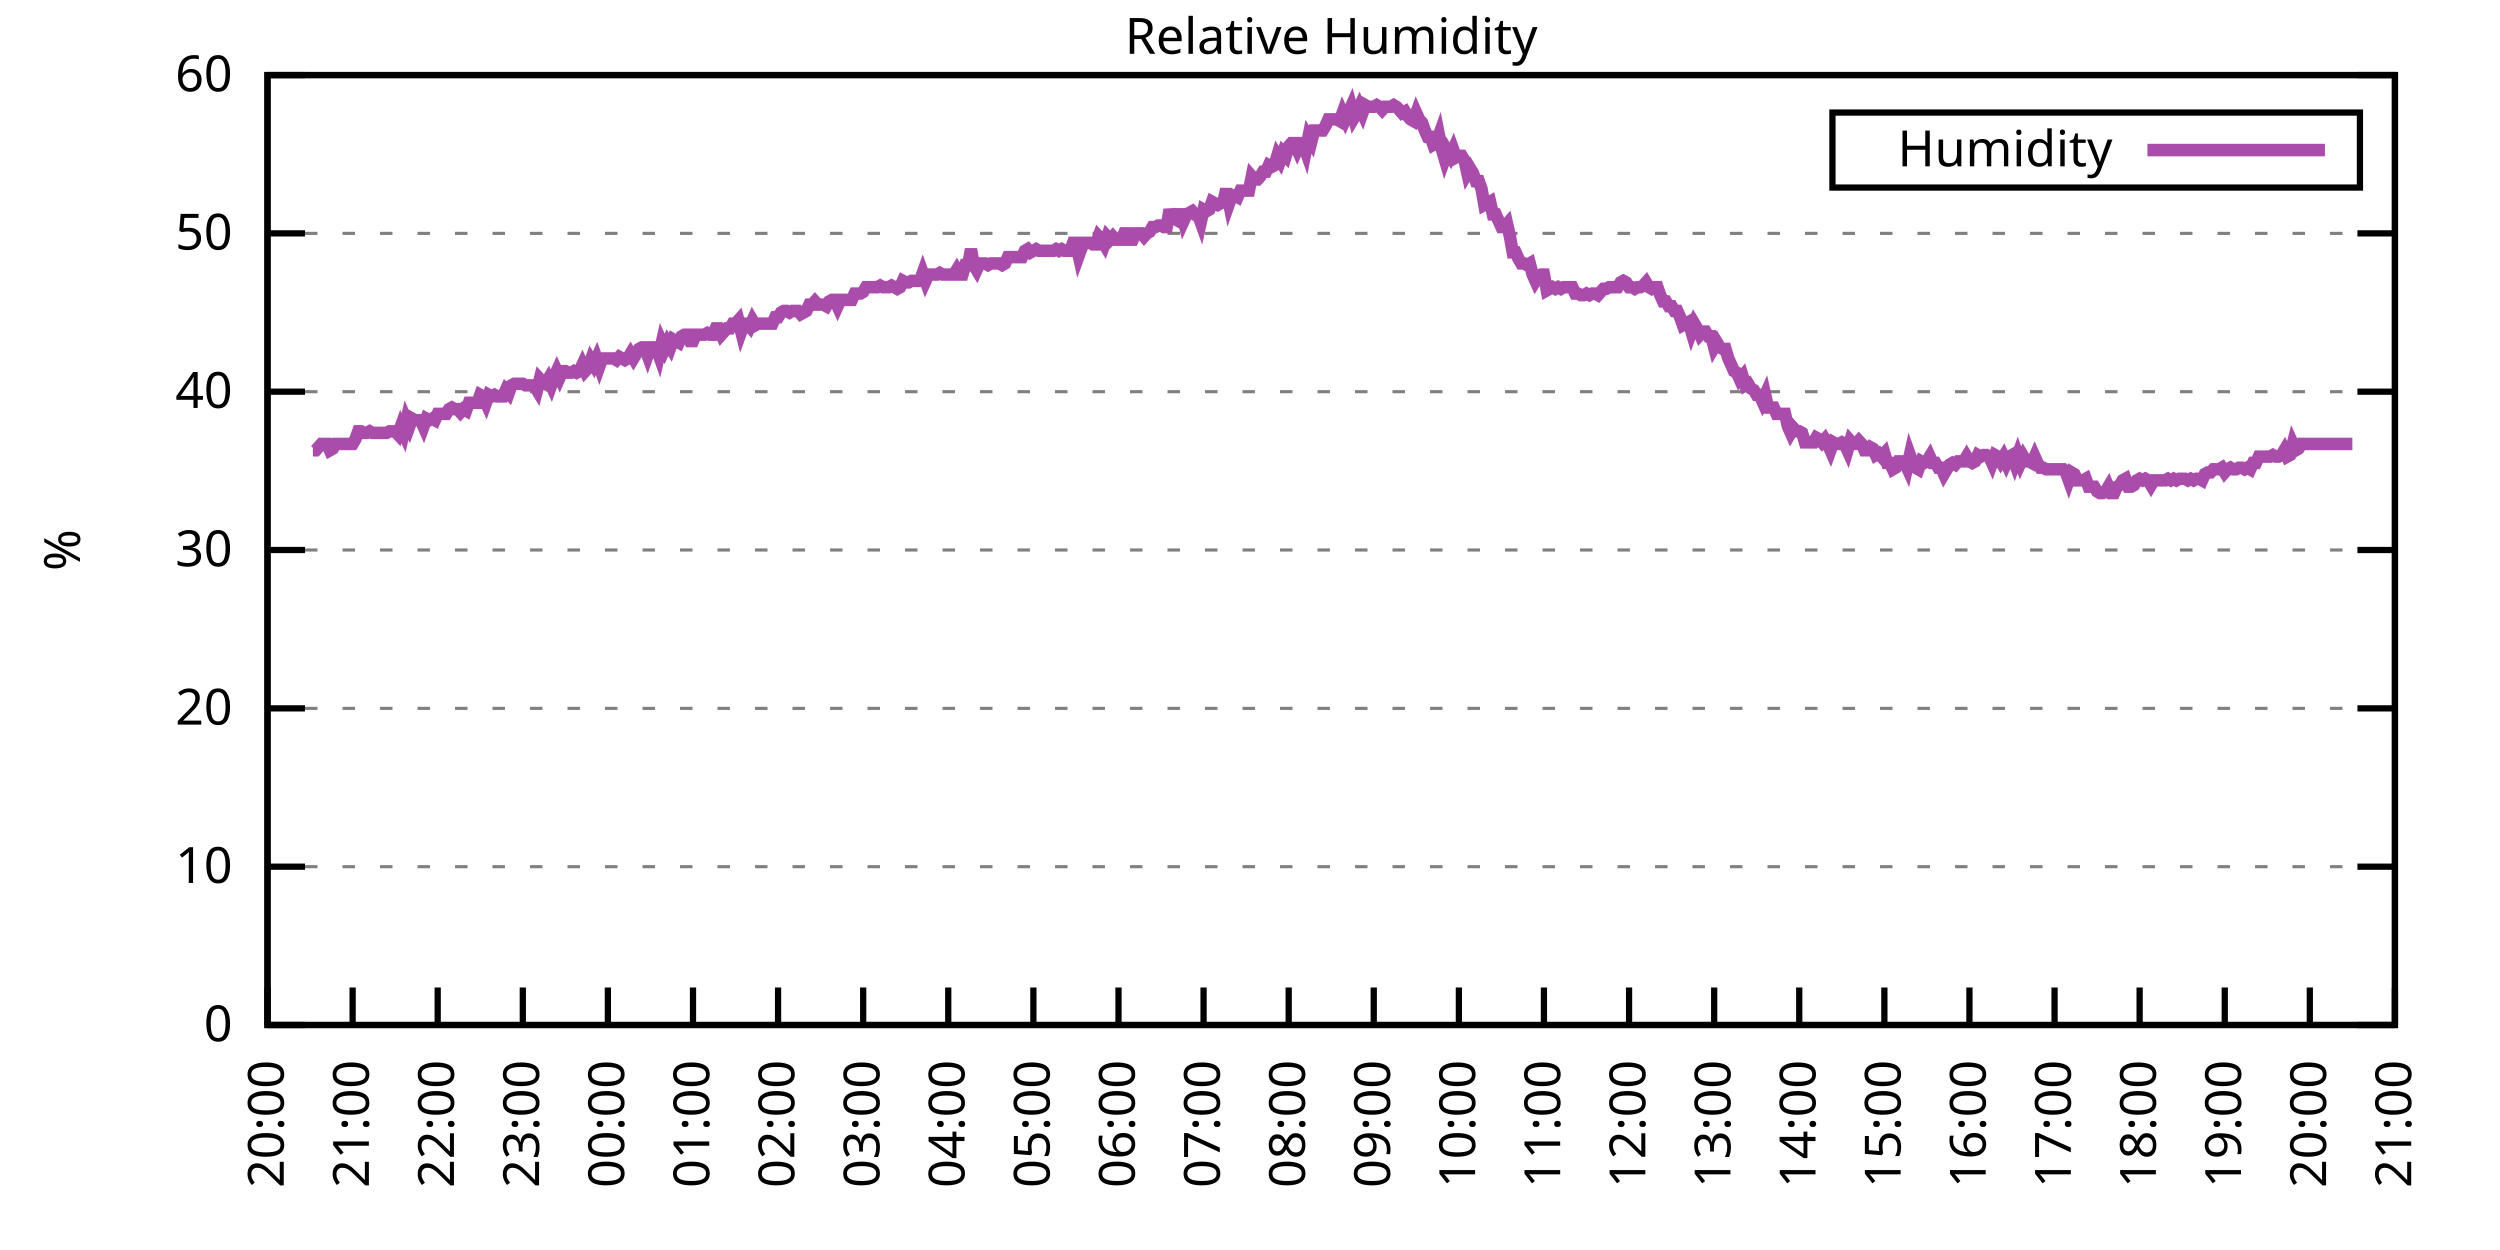
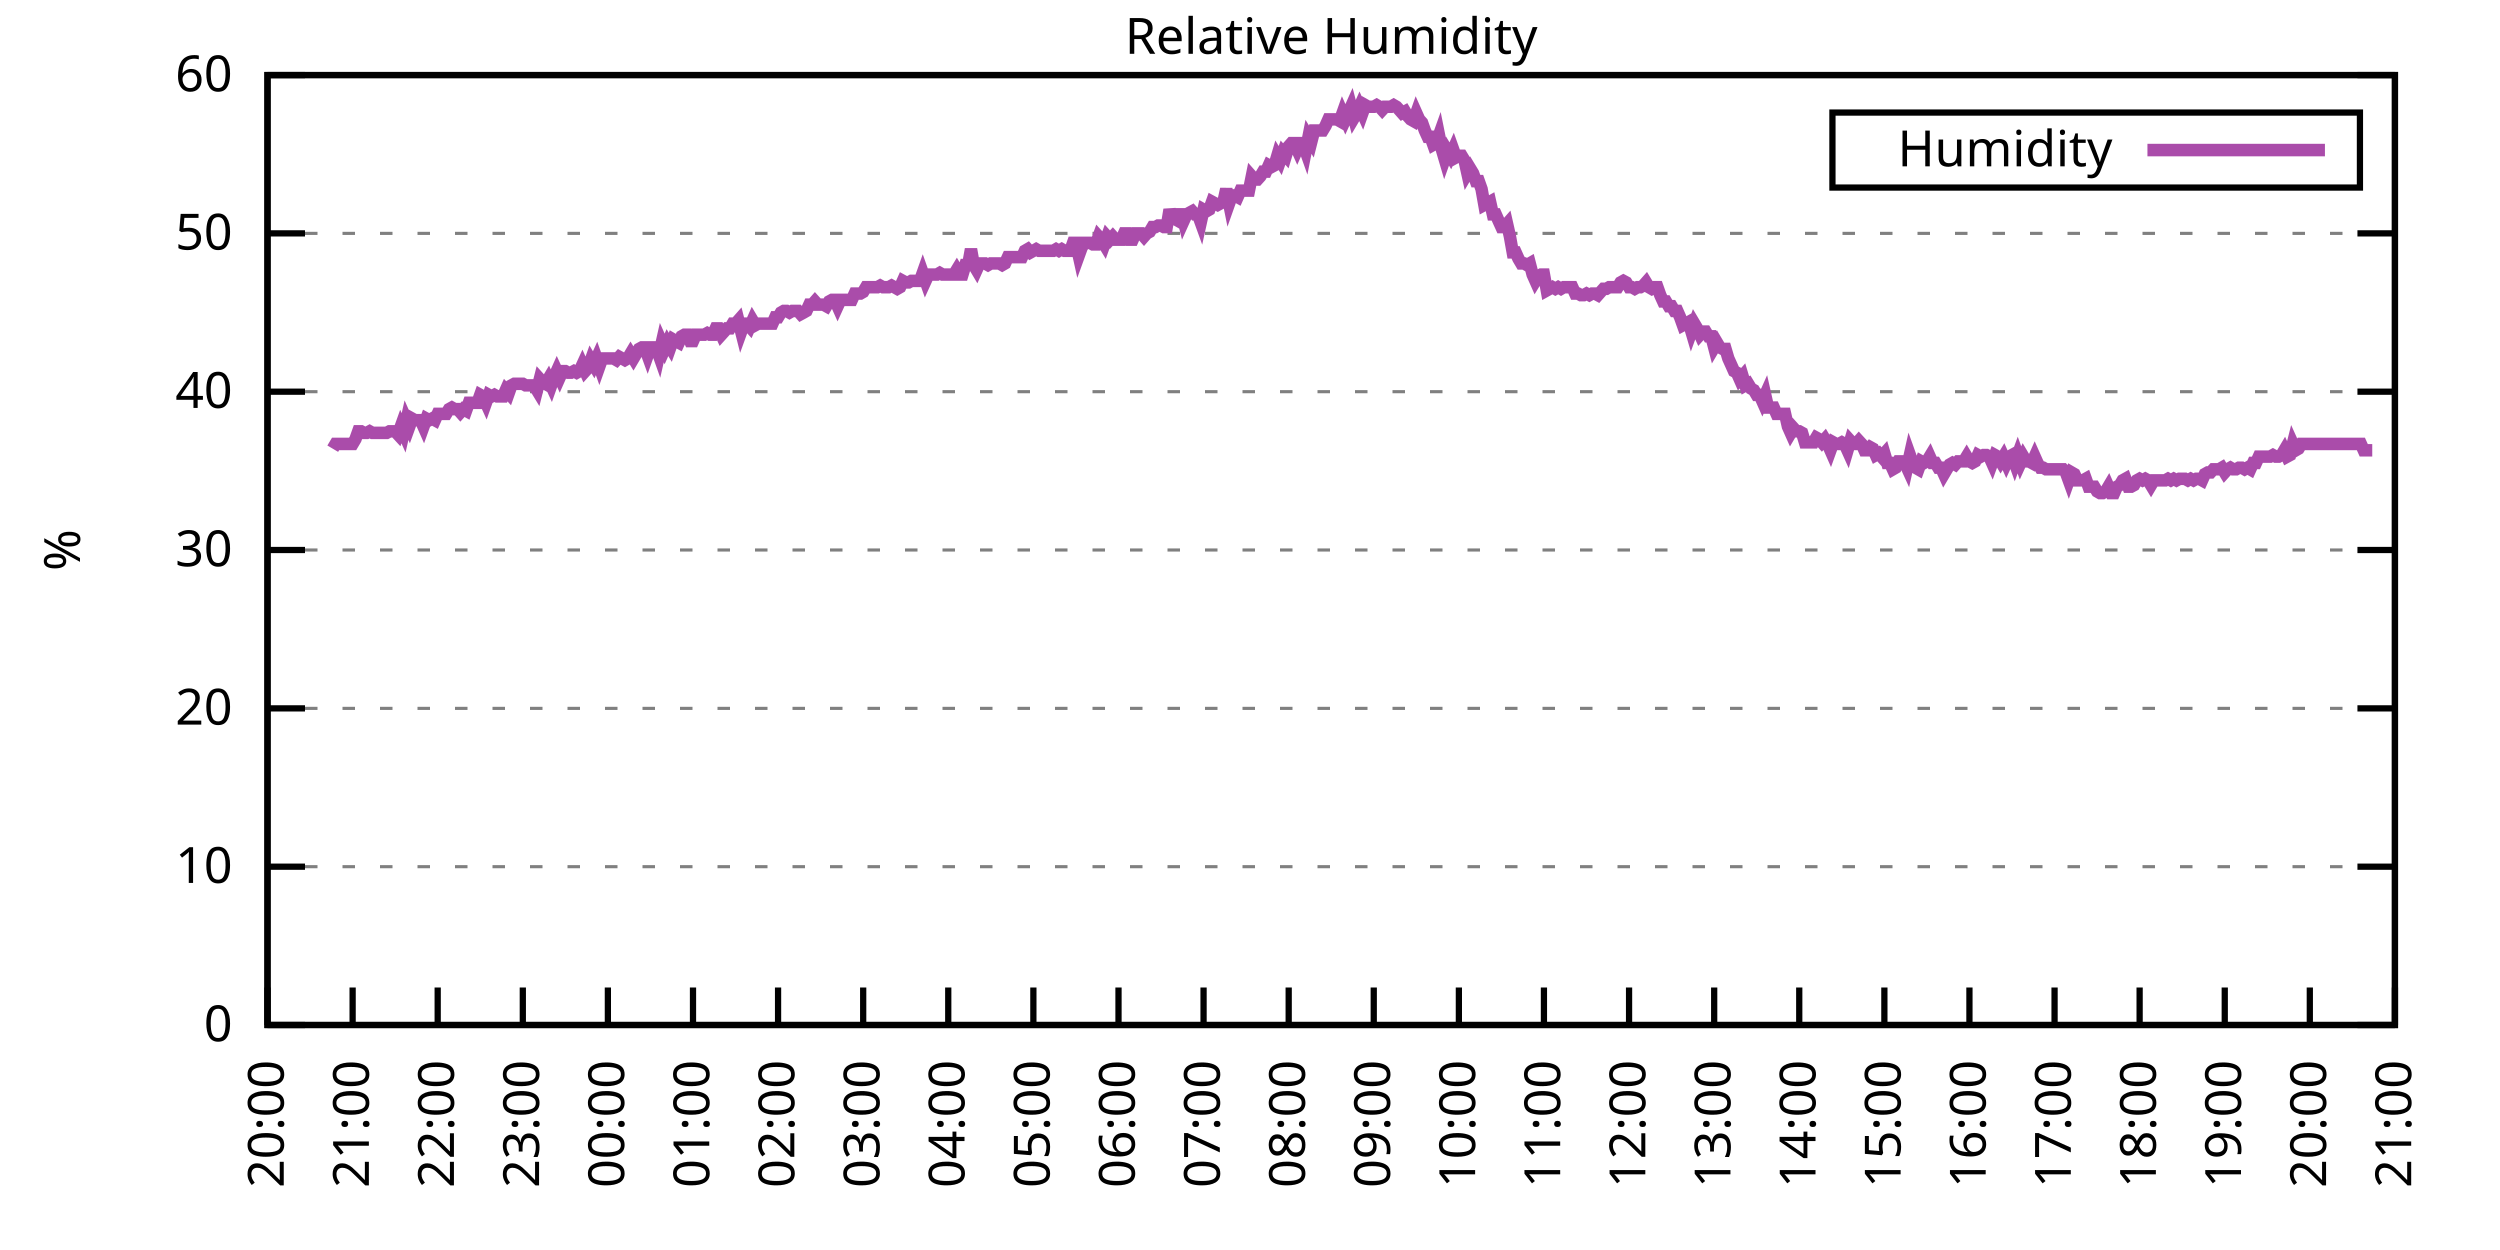
<svg xmlns="http://www.w3.org/2000/svg" xmlns:xlink="http://www.w3.org/1999/xlink" width="400" height="200" viewBox="0 0 400 200">
  <g id="gnuplot_canvas">
    <rect x="0" y="0" width="400" height="200" fill="none" />
    <defs>
      <circle id="gpDot" r="0.5" stroke-width="0.5" stroke="currentColor" />
      <path id="gpPt0" stroke-width="0.333" stroke="currentColor" d="M-1,0 h2 M0,-1 v2" />
      <path id="gpPt1" stroke-width="0.333" stroke="currentColor" d="M-1,-1 L1,1 M1,-1 L-1,1" />
      <path id="gpPt2" stroke-width="0.333" stroke="currentColor" d="M-1,0 L1,0 M0,-1 L0,1 M-1,-1 L1,1 M-1,1 L1,-1" />
      <rect id="gpPt3" stroke-width="0.333" stroke="currentColor" x="-1" y="-1" width="2" height="2" />
      <rect id="gpPt4" stroke-width="0.333" stroke="currentColor" fill="currentColor" x="-1" y="-1" width="2" height="2" />
      <circle id="gpPt5" stroke-width="0.333" stroke="currentColor" cx="0" cy="0" r="1" />
      <use xlink:href="#gpPt5" id="gpPt6" fill="currentColor" stroke="none" />
      <path id="gpPt7" stroke-width="0.333" stroke="currentColor" d="M0,-1.33 L-1.33,0.67 L1.33,0.67 z" />
      <use xlink:href="#gpPt7" id="gpPt8" fill="currentColor" stroke="none" />
      <use xlink:href="#gpPt7" id="gpPt9" stroke="currentColor" transform="rotate(180)" />
      <use xlink:href="#gpPt9" id="gpPt10" fill="currentColor" stroke="none" />
      <use xlink:href="#gpPt3" id="gpPt11" stroke="currentColor" transform="rotate(45)" />
      <use xlink:href="#gpPt11" id="gpPt12" fill="currentColor" stroke="none" />
      <path id="gpPt13" stroke-width="0.333" stroke="currentColor" d="M0,1.330 L1.265,0.411 L0.782,-1.067 L-0.782,-1.076 L-1.265,0.411 z" />
      <use xlink:href="#gpPt13" id="gpPt14" fill="currentColor" stroke="none" />
      <filter id="textbox" filterUnits="objectBoundingBox" x="0" y="0" height="1" width="1">
        <feFlood flood-color="white" flood-opacity="1" result="bgnd" />
        <feComposite in="SourceGraphic" in2="bgnd" operator="atop" />
      </filter>
      <filter id="greybox" filterUnits="objectBoundingBox" x="0" y="0" height="1" width="1">
        <feFlood flood-color="lightgrey" flood-opacity="1" result="grey" />
        <feComposite in="SourceGraphic" in2="grey" operator="atop" />
      </filter>
    </defs>
    <g fill="none" color="white" stroke="currentColor" stroke-width="1.00" stroke-linecap="butt" stroke-linejoin="miter">
</g>
    <g fill="none" color="black" stroke="currentColor" stroke-width="1.00" stroke-linecap="butt" stroke-linejoin="miter">
      <g stroke="none" shape-rendering="crispEdges">
        <polygon fill="rgb(255, 255, 255)" points="42.80,164.00 383.18,164.00 383.18,12.02 42.80,12.02 " />
      </g>
    </g>
    <g fill="none" color="black" stroke="currentColor" stroke-width="1.00" stroke-linecap="butt" stroke-linejoin="miter">
</g>
    <g fill="none" color="black" stroke="black" stroke-width="0.50" stroke-linecap="butt" stroke-linejoin="miter">
</g>
    <g fill="none" color="gray" stroke="currentColor" stroke-width="0.50" stroke-linecap="butt" stroke-linejoin="miter">
      <path stroke="gray" stroke-dasharray="2,4" class="gridline" d="M42.80,164.00 L383.19,164.00  " />
    </g>
    <g fill="none" color="gray" stroke="gray" stroke-width="1.00" stroke-linecap="butt" stroke-linejoin="miter">
</g>
    <g fill="none" color="black" stroke="currentColor" stroke-width="1.00" stroke-linecap="butt" stroke-linejoin="miter">
      <path stroke="black" d="M42.80,164.00 L48.80,164.00 M383.19,164.00 L377.19,164.00  " />
      <g transform="translate(37.20,166.60)" stroke="none" fill="black" font-family="Sans" font-size="8.00" text-anchor="end">
        <text>
          <tspan font-family="Sans"> 0</tspan>
        </text>
      </g>
    </g>
    <g fill="none" color="black" stroke="currentColor" stroke-width="1.00" stroke-linecap="butt" stroke-linejoin="miter">
</g>
    <g fill="none" color="black" stroke="black" stroke-width="0.50" stroke-linecap="butt" stroke-linejoin="miter">
</g>
    <g fill="none" color="gray" stroke="currentColor" stroke-width="0.50" stroke-linecap="butt" stroke-linejoin="miter">
      <path stroke="gray" stroke-dasharray="2,4" class="gridline" d="M42.80,138.67 L383.19,138.67  " />
    </g>
    <g fill="none" color="gray" stroke="gray" stroke-width="1.00" stroke-linecap="butt" stroke-linejoin="miter">
</g>
    <g fill="none" color="black" stroke="currentColor" stroke-width="1.00" stroke-linecap="butt" stroke-linejoin="miter">
      <path stroke="black" d="M42.80,138.67 L48.80,138.67 M383.19,138.67 L377.19,138.67  " />
      <g transform="translate(37.20,141.27)" stroke="none" fill="black" font-family="Sans" font-size="8.00" text-anchor="end">
        <text>
          <tspan font-family="Sans"> 10</tspan>
        </text>
      </g>
    </g>
    <g fill="none" color="black" stroke="currentColor" stroke-width="1.00" stroke-linecap="butt" stroke-linejoin="miter">
</g>
    <g fill="none" color="black" stroke="black" stroke-width="0.50" stroke-linecap="butt" stroke-linejoin="miter">
</g>
    <g fill="none" color="gray" stroke="currentColor" stroke-width="0.50" stroke-linecap="butt" stroke-linejoin="miter">
      <path stroke="gray" stroke-dasharray="2,4" class="gridline" d="M42.80,113.34 L383.19,113.34  " />
    </g>
    <g fill="none" color="gray" stroke="gray" stroke-width="1.00" stroke-linecap="butt" stroke-linejoin="miter">
</g>
    <g fill="none" color="black" stroke="currentColor" stroke-width="1.00" stroke-linecap="butt" stroke-linejoin="miter">
      <path stroke="black" d="M42.80,113.34 L48.80,113.34 M383.19,113.34 L377.19,113.34  " />
      <g transform="translate(37.20,115.94)" stroke="none" fill="black" font-family="Sans" font-size="8.00" text-anchor="end">
        <text>
          <tspan font-family="Sans"> 20</tspan>
        </text>
      </g>
    </g>
    <g fill="none" color="black" stroke="currentColor" stroke-width="1.00" stroke-linecap="butt" stroke-linejoin="miter">
</g>
    <g fill="none" color="black" stroke="black" stroke-width="0.50" stroke-linecap="butt" stroke-linejoin="miter">
</g>
    <g fill="none" color="gray" stroke="currentColor" stroke-width="0.50" stroke-linecap="butt" stroke-linejoin="miter">
      <path stroke="gray" stroke-dasharray="2,4" class="gridline" d="M42.80,88.00 L383.19,88.00  " />
    </g>
    <g fill="none" color="gray" stroke="gray" stroke-width="1.00" stroke-linecap="butt" stroke-linejoin="miter">
</g>
    <g fill="none" color="black" stroke="currentColor" stroke-width="1.00" stroke-linecap="butt" stroke-linejoin="miter">
      <path stroke="black" d="M42.80,88.00 L48.80,88.00 M383.19,88.00 L377.19,88.00  " />
      <g transform="translate(37.20,90.60)" stroke="none" fill="black" font-family="Sans" font-size="8.00" text-anchor="end">
        <text>
          <tspan font-family="Sans"> 30</tspan>
        </text>
      </g>
    </g>
    <g fill="none" color="black" stroke="currentColor" stroke-width="1.00" stroke-linecap="butt" stroke-linejoin="miter">
</g>
    <g fill="none" color="black" stroke="black" stroke-width="0.50" stroke-linecap="butt" stroke-linejoin="miter">
</g>
    <g fill="none" color="gray" stroke="currentColor" stroke-width="0.50" stroke-linecap="butt" stroke-linejoin="miter">
      <path stroke="gray" stroke-dasharray="2,4" class="gridline" d="M42.80,62.67 L383.19,62.67  " />
    </g>
    <g fill="none" color="gray" stroke="gray" stroke-width="1.00" stroke-linecap="butt" stroke-linejoin="miter">
</g>
    <g fill="none" color="black" stroke="currentColor" stroke-width="1.00" stroke-linecap="butt" stroke-linejoin="miter">
      <path stroke="black" d="M42.80,62.67 L48.80,62.67 M383.19,62.67 L377.19,62.67  " />
      <g transform="translate(37.20,65.27)" stroke="none" fill="black" font-family="Sans" font-size="8.00" text-anchor="end">
        <text>
          <tspan font-family="Sans"> 40</tspan>
        </text>
      </g>
    </g>
    <g fill="none" color="black" stroke="currentColor" stroke-width="1.00" stroke-linecap="butt" stroke-linejoin="miter">
</g>
    <g fill="none" color="black" stroke="black" stroke-width="0.50" stroke-linecap="butt" stroke-linejoin="miter">
</g>
    <g fill="none" color="gray" stroke="currentColor" stroke-width="0.50" stroke-linecap="butt" stroke-linejoin="miter">
      <path stroke="gray" stroke-dasharray="2,4" class="gridline" d="M42.80,37.34 L383.19,37.34  " />
    </g>
    <g fill="none" color="gray" stroke="gray" stroke-width="1.00" stroke-linecap="butt" stroke-linejoin="miter">
</g>
    <g fill="none" color="black" stroke="currentColor" stroke-width="1.00" stroke-linecap="butt" stroke-linejoin="miter">
      <path stroke="black" d="M42.80,37.34 L48.80,37.34 M383.19,37.34 L377.19,37.34  " />
      <g transform="translate(37.20,39.94)" stroke="none" fill="black" font-family="Sans" font-size="8.00" text-anchor="end">
        <text>
          <tspan font-family="Sans"> 50</tspan>
        </text>
      </g>
    </g>
    <g fill="none" color="black" stroke="currentColor" stroke-width="1.00" stroke-linecap="butt" stroke-linejoin="miter">
</g>
    <g fill="none" color="black" stroke="black" stroke-width="0.50" stroke-linecap="butt" stroke-linejoin="miter">
</g>
    <g fill="none" color="gray" stroke="currentColor" stroke-width="0.50" stroke-linecap="butt" stroke-linejoin="miter">
      <path stroke="gray" stroke-dasharray="2,4" class="gridline" d="M42.80,12.01 L383.19,12.01  " />
    </g>
    <g fill="none" color="gray" stroke="gray" stroke-width="1.00" stroke-linecap="butt" stroke-linejoin="miter">
</g>
    <g fill="none" color="black" stroke="currentColor" stroke-width="1.00" stroke-linecap="butt" stroke-linejoin="miter">
      <path stroke="black" d="M42.80,12.01 L48.80,12.01 M383.19,12.01 L377.19,12.01  " />
      <g transform="translate(37.20,14.61)" stroke="none" fill="black" font-family="Sans" font-size="8.00" text-anchor="end">
        <text>
          <tspan font-family="Sans"> 60</tspan>
        </text>
      </g>
    </g>
    <g fill="none" color="black" stroke="currentColor" stroke-width="1.00" stroke-linecap="butt" stroke-linejoin="miter">
      <path stroke="black" d="M42.80,164.00 L42.80,158.00  " />
      <g transform="translate(45.40,169.60) rotate(270.00)" stroke="none" fill="black" font-family="Sans" font-size="8.00" text-anchor="end">
        <text>
          <tspan font-family="Sans">20:00</tspan>
        </text>
      </g>
    </g>
    <g fill="none" color="black" stroke="currentColor" stroke-width="1.00" stroke-linecap="butt" stroke-linejoin="miter">
      <path stroke="black" d="M56.42,164.00 L56.42,158.00  " />
      <g transform="translate(59.02,169.60) rotate(270.00)" stroke="none" fill="black" font-family="Sans" font-size="8.00" text-anchor="end">
        <text>
          <tspan font-family="Sans">21:00</tspan>
        </text>
      </g>
    </g>
    <g fill="none" color="black" stroke="currentColor" stroke-width="1.00" stroke-linecap="butt" stroke-linejoin="miter">
      <path stroke="black" d="M70.03,164.00 L70.03,158.00  " />
      <g transform="translate(72.63,169.60) rotate(270.00)" stroke="none" fill="black" font-family="Sans" font-size="8.00" text-anchor="end">
        <text>
          <tspan font-family="Sans">22:00</tspan>
        </text>
      </g>
    </g>
    <g fill="none" color="black" stroke="currentColor" stroke-width="1.00" stroke-linecap="butt" stroke-linejoin="miter">
      <path stroke="black" d="M83.65,164.00 L83.65,158.00  " />
      <g transform="translate(86.25,169.60) rotate(270.00)" stroke="none" fill="black" font-family="Sans" font-size="8.00" text-anchor="end">
        <text>
          <tspan font-family="Sans">23:00</tspan>
        </text>
      </g>
    </g>
    <g fill="none" color="black" stroke="currentColor" stroke-width="1.00" stroke-linecap="butt" stroke-linejoin="miter">
      <path stroke="black" d="M97.26,164.00 L97.26,158.00  " />
      <g transform="translate(99.86,169.60) rotate(270.00)" stroke="none" fill="black" font-family="Sans" font-size="8.00" text-anchor="end">
        <text>
          <tspan font-family="Sans">00:00</tspan>
        </text>
      </g>
    </g>
    <g fill="none" color="black" stroke="currentColor" stroke-width="1.00" stroke-linecap="butt" stroke-linejoin="miter">
      <path stroke="black" d="M110.88,164.00 L110.88,158.00  " />
      <g transform="translate(113.48,169.60) rotate(270.00)" stroke="none" fill="black" font-family="Sans" font-size="8.00" text-anchor="end">
        <text>
          <tspan font-family="Sans">01:00</tspan>
        </text>
      </g>
    </g>
    <g fill="none" color="black" stroke="currentColor" stroke-width="1.00" stroke-linecap="butt" stroke-linejoin="miter">
      <path stroke="black" d="M124.49,164.00 L124.49,158.00  " />
      <g transform="translate(127.09,169.60) rotate(270.00)" stroke="none" fill="black" font-family="Sans" font-size="8.00" text-anchor="end">
        <text>
          <tspan font-family="Sans">02:00</tspan>
        </text>
      </g>
    </g>
    <g fill="none" color="black" stroke="currentColor" stroke-width="1.00" stroke-linecap="butt" stroke-linejoin="miter">
      <path stroke="black" d="M138.11,164.00 L138.11,158.00  " />
      <g transform="translate(140.71,169.60) rotate(270.00)" stroke="none" fill="black" font-family="Sans" font-size="8.00" text-anchor="end">
        <text>
          <tspan font-family="Sans">03:00</tspan>
        </text>
      </g>
    </g>
    <g fill="none" color="black" stroke="currentColor" stroke-width="1.00" stroke-linecap="butt" stroke-linejoin="miter">
      <path stroke="black" d="M151.72,164.00 L151.72,158.00  " />
      <g transform="translate(154.32,169.60) rotate(270.00)" stroke="none" fill="black" font-family="Sans" font-size="8.00" text-anchor="end">
        <text>
          <tspan font-family="Sans">04:00</tspan>
        </text>
      </g>
    </g>
    <g fill="none" color="black" stroke="currentColor" stroke-width="1.00" stroke-linecap="butt" stroke-linejoin="miter">
      <path stroke="black" d="M165.34,164.00 L165.34,158.00  " />
      <g transform="translate(167.94,169.60) rotate(270.00)" stroke="none" fill="black" font-family="Sans" font-size="8.00" text-anchor="end">
        <text>
          <tspan font-family="Sans">05:00</tspan>
        </text>
      </g>
    </g>
    <g fill="none" color="black" stroke="currentColor" stroke-width="1.00" stroke-linecap="butt" stroke-linejoin="miter">
      <path stroke="black" d="M178.96,164.00 L178.96,158.00  " />
      <g transform="translate(181.56,169.60) rotate(270.00)" stroke="none" fill="black" font-family="Sans" font-size="8.00" text-anchor="end">
        <text>
          <tspan font-family="Sans">06:00</tspan>
        </text>
      </g>
    </g>
    <g fill="none" color="black" stroke="currentColor" stroke-width="1.00" stroke-linecap="butt" stroke-linejoin="miter">
      <path stroke="black" d="M192.57,164.00 L192.57,158.00  " />
      <g transform="translate(195.17,169.60) rotate(270.00)" stroke="none" fill="black" font-family="Sans" font-size="8.00" text-anchor="end">
        <text>
          <tspan font-family="Sans">07:00</tspan>
        </text>
      </g>
    </g>
    <g fill="none" color="black" stroke="currentColor" stroke-width="1.00" stroke-linecap="butt" stroke-linejoin="miter">
      <path stroke="black" d="M206.19,164.00 L206.19,158.00  " />
      <g transform="translate(208.79,169.60) rotate(270.00)" stroke="none" fill="black" font-family="Sans" font-size="8.00" text-anchor="end">
        <text>
          <tspan font-family="Sans">08:00</tspan>
        </text>
      </g>
    </g>
    <g fill="none" color="black" stroke="currentColor" stroke-width="1.00" stroke-linecap="butt" stroke-linejoin="miter">
      <path stroke="black" d="M219.80,164.00 L219.80,158.00  " />
      <g transform="translate(222.40,169.60) rotate(270.00)" stroke="none" fill="black" font-family="Sans" font-size="8.00" text-anchor="end">
        <text>
          <tspan font-family="Sans">09:00</tspan>
        </text>
      </g>
    </g>
    <g fill="none" color="black" stroke="currentColor" stroke-width="1.00" stroke-linecap="butt" stroke-linejoin="miter">
      <path stroke="black" d="M233.42,164.00 L233.42,158.00  " />
      <g transform="translate(236.02,169.60) rotate(270.00)" stroke="none" fill="black" font-family="Sans" font-size="8.00" text-anchor="end">
        <text>
          <tspan font-family="Sans">10:00</tspan>
        </text>
      </g>
    </g>
    <g fill="none" color="black" stroke="currentColor" stroke-width="1.00" stroke-linecap="butt" stroke-linejoin="miter">
      <path stroke="black" d="M247.03,164.00 L247.03,158.00  " />
      <g transform="translate(249.63,169.60) rotate(270.00)" stroke="none" fill="black" font-family="Sans" font-size="8.00" text-anchor="end">
        <text>
          <tspan font-family="Sans">11:00</tspan>
        </text>
      </g>
    </g>
    <g fill="none" color="black" stroke="currentColor" stroke-width="1.00" stroke-linecap="butt" stroke-linejoin="miter">
      <path stroke="black" d="M260.65,164.00 L260.65,158.00  " />
      <g transform="translate(263.25,169.60) rotate(270.00)" stroke="none" fill="black" font-family="Sans" font-size="8.00" text-anchor="end">
        <text>
          <tspan font-family="Sans">12:00</tspan>
        </text>
      </g>
    </g>
    <g fill="none" color="black" stroke="currentColor" stroke-width="1.00" stroke-linecap="butt" stroke-linejoin="miter">
      <path stroke="black" d="M274.27,164.00 L274.27,158.00  " />
      <g transform="translate(276.87,169.60) rotate(270.00)" stroke="none" fill="black" font-family="Sans" font-size="8.00" text-anchor="end">
        <text>
          <tspan font-family="Sans">13:00</tspan>
        </text>
      </g>
    </g>
    <g fill="none" color="black" stroke="currentColor" stroke-width="1.00" stroke-linecap="butt" stroke-linejoin="miter">
      <path stroke="black" d="M287.88,164.00 L287.88,158.00  " />
      <g transform="translate(290.48,169.60) rotate(270.00)" stroke="none" fill="black" font-family="Sans" font-size="8.00" text-anchor="end">
        <text>
          <tspan font-family="Sans">14:00</tspan>
        </text>
      </g>
    </g>
    <g fill="none" color="black" stroke="currentColor" stroke-width="1.00" stroke-linecap="butt" stroke-linejoin="miter">
      <path stroke="black" d="M301.50,164.00 L301.50,158.00  " />
      <g transform="translate(304.10,169.60) rotate(270.00)" stroke="none" fill="black" font-family="Sans" font-size="8.00" text-anchor="end">
        <text>
          <tspan font-family="Sans">15:00</tspan>
        </text>
      </g>
    </g>
    <g fill="none" color="black" stroke="currentColor" stroke-width="1.00" stroke-linecap="butt" stroke-linejoin="miter">
      <path stroke="black" d="M315.11,164.00 L315.11,158.00  " />
      <g transform="translate(317.71,169.60) rotate(270.00)" stroke="none" fill="black" font-family="Sans" font-size="8.00" text-anchor="end">
        <text>
          <tspan font-family="Sans">16:00</tspan>
        </text>
      </g>
    </g>
    <g fill="none" color="black" stroke="currentColor" stroke-width="1.00" stroke-linecap="butt" stroke-linejoin="miter">
      <path stroke="black" d="M328.73,164.00 L328.73,158.00  " />
      <g transform="translate(331.33,169.60) rotate(270.00)" stroke="none" fill="black" font-family="Sans" font-size="8.00" text-anchor="end">
        <text>
          <tspan font-family="Sans">17:00</tspan>
        </text>
      </g>
    </g>
    <g fill="none" color="black" stroke="currentColor" stroke-width="1.00" stroke-linecap="butt" stroke-linejoin="miter">
      <path stroke="black" d="M342.34,164.00 L342.34,158.00  " />
      <g transform="translate(344.94,169.60) rotate(270.00)" stroke="none" fill="black" font-family="Sans" font-size="8.00" text-anchor="end">
        <text>
          <tspan font-family="Sans">18:00</tspan>
        </text>
      </g>
    </g>
    <g fill="none" color="black" stroke="currentColor" stroke-width="1.00" stroke-linecap="butt" stroke-linejoin="miter">
      <path stroke="black" d="M355.96,164.00 L355.96,158.00  " />
      <g transform="translate(358.56,169.60) rotate(270.00)" stroke="none" fill="black" font-family="Sans" font-size="8.00" text-anchor="end">
        <text>
          <tspan font-family="Sans">19:00</tspan>
        </text>
      </g>
    </g>
    <g fill="none" color="black" stroke="currentColor" stroke-width="1.00" stroke-linecap="butt" stroke-linejoin="miter">
      <path stroke="black" d="M369.57,164.00 L369.57,158.00  " />
      <g transform="translate(372.17,169.60) rotate(270.00)" stroke="none" fill="black" font-family="Sans" font-size="8.00" text-anchor="end">
        <text>
          <tspan font-family="Sans">20:00</tspan>
        </text>
      </g>
    </g>
    <g fill="none" color="black" stroke="currentColor" stroke-width="1.00" stroke-linecap="butt" stroke-linejoin="miter">
      <path stroke="black" d="M383.19,164.00 L383.19,158.00  " />
      <g transform="translate(385.79,169.60) rotate(270.00)" stroke="none" fill="black" font-family="Sans" font-size="8.00" text-anchor="end">
        <text>
          <tspan font-family="Sans">21:00</tspan>
        </text>
      </g>
    </g>
    <g fill="none" color="black" stroke="currentColor" stroke-width="1.00" stroke-linecap="butt" stroke-linejoin="miter">
</g>
    <g fill="none" color="black" stroke="currentColor" stroke-width="1.00" stroke-linecap="butt" stroke-linejoin="miter">
      <path stroke="black" d="M42.80,12.01 L42.80,164.00 L383.19,164.00 L383.19,12.01 L42.80,12.01 Z  " />
    </g>
    <g fill="none" color="black" stroke="currentColor" stroke-width="1.00" stroke-linecap="butt" stroke-linejoin="miter">
</g>
    <g fill="none" color="black" stroke="currentColor" stroke-width="1.00" stroke-linecap="butt" stroke-linejoin="miter">
      <path stroke="black" d="M293.19,30.01 L293.19,18.01 L377.59,18.01 L377.59,30.01 L293.19,30.01 Z  " />
    </g>
    <g id="Relative_Humidity_plot_1">
      <g fill="none" color="white" stroke="black" stroke-width="2.00" stroke-linecap="butt" stroke-linejoin="miter">
</g>
      <g fill="none" color="black" stroke="currentColor" stroke-width="2.00" stroke-linecap="butt" stroke-linejoin="miter">
        <g transform="translate(337.99,26.61)" stroke="none" fill="black" font-family="Sans" font-size="8.00" text-anchor="end">
          <text>
            <tspan font-family="Sans">Humidity</tspan>
          </text>
        </g>
      </g>
      <g fill="none" color="black" stroke="currentColor" stroke-width="2.00" stroke-linecap="butt" stroke-linejoin="miter">
-         <path stroke="rgb(170,  76, 170)" d="M343.59,24.01 L371.99,24.01 M50.06,72.05 L50.52,72.05 L50.97,71.54 L51.42,71.03 L51.88,71.03 L52.33,71.03   L52.78,72.05 L53.24,71.79 L53.69,71.03 L54.15,71.03 L54.60,71.03 L55.05,71.03 L55.51,71.03 L55.96,71.03   L56.42,71.03 L56.87,70.27 L57.32,69.01 L57.78,69.01 L58.23,69.26 L58.68,69.26 L59.14,69.01 L59.59,69.26   L60.05,69.26 L60.50,69.26 L60.95,69.26 L61.41,69.26 L61.86,69.26 L62.32,69.01 L62.77,69.01 L63.22,69.01   L63.68,69.51 L64.13,68.25 L64.58,69.26 L65.04,67.23 L65.49,68.25 L65.95,66.98 L66.40,67.23 L66.85,67.23   L67.31,67.23 L67.76,68.25 L68.22,66.98 L68.67,67.23 L69.12,66.98 L69.58,67.23 L70.03,66.22 L70.49,66.22   L70.94,66.22 L71.39,66.22 L71.85,65.46 L72.30,65.21 L72.75,65.46 L73.21,65.46 L73.66,65.97 L74.12,65.46   L74.57,65.71 L75.02,64.45 L75.48,64.45 L75.93,64.45 L76.39,64.45 L76.84,63.18 L77.29,63.43 L77.75,64.45   L78.20,63.18 L78.65,63.43 L79.11,63.18 L79.56,63.43 L80.02,63.43 L80.47,63.43 L80.92,62.42 L81.38,62.93   L81.83,61.66 L82.29,61.41 L82.74,61.41 L83.19,61.41 L83.65,61.41 L84.10,61.66 L84.55,61.66 L85.01,61.66   L85.46,61.66 L85.92,62.42 L86.37,60.65 L86.82,61.15 L87.28,61.41 L87.73,60.65 L88.19,61.66 L88.64,60.39   L89.09,59.38 L89.55,60.39 L90.00,59.38 L90.45,59.38 L90.91,59.63 L91.36,59.63 L91.82,59.38 L92.27,59.63   L92.72,59.38 L93.18,58.37 L93.63,59.38 L94.09,58.87 L94.54,57.61 L94.99,58.37 L95.45,57.35 L95.90,58.62   L96.35,57.35 L96.81,57.35 L97.26,57.35 L97.72,57.35 L98.17,57.35 L98.62,57.61 L99.08,57.10 L99.53,57.35   L99.99,57.61 L100.44,57.35 L100.89,56.59 L101.35,57.35 L101.80,56.59 L102.25,55.83 L102.71,55.58 L103.16,55.58   L103.62,56.85 L104.07,55.58 L104.52,55.58 L104.98,55.58 L105.43,56.85 L105.89,54.82 L106.34,55.83 L106.79,54.82   L107.25,55.58 L107.70,54.31 L108.15,54.57 L108.61,54.82 L109.06,53.81 L109.52,53.55 L109.97,53.55 L110.42,54.57   L110.88,54.57 L111.33,53.55 L111.79,53.55 L112.24,53.55 L112.69,53.55 L113.15,53.30 L113.60,53.55 L114.05,53.55   L114.51,52.54 L114.96,52.54 L115.42,53.55 L115.87,53.05 L116.32,52.54 L116.78,52.54 L117.23,51.78 L117.69,51.78   L118.14,51.27 L118.59,53.05 L119.05,51.78 L119.50,51.78 L119.96,52.29 L120.41,51.27 L120.86,52.03 L121.32,51.78   L121.77,51.78 L122.22,51.78 L122.68,51.78 L123.13,51.78 L123.59,51.78 L124.04,50.77 L124.49,50.77 L124.95,50.01   L125.40,49.75 L125.86,49.75 L126.31,50.01 L126.76,49.75 L127.22,49.75 L127.67,49.75 L128.12,50.26 L128.58,50.01   L129.03,49.75 L129.49,48.74 L129.94,48.74 L130.39,48.23 L130.85,48.74 L131.30,48.74 L131.76,48.74 L132.21,48.99   L132.66,48.23 L133.12,47.98 L133.57,47.98 L134.02,48.99 L134.48,47.98 L134.93,47.98 L135.39,47.98 L135.84,47.98   L136.29,47.98 L136.75,46.97 L137.20,46.97 L137.66,46.97 L138.11,46.71 L138.56,45.95 L139.02,45.95 L139.47,45.95   L139.92,45.95 L140.38,45.95 L140.83,45.70 L141.29,45.95 L141.74,45.95 L142.19,45.95 L142.65,45.70 L143.10,45.95   L143.56,46.21 L144.01,45.95 L144.46,44.94 L144.92,45.19 L145.37,45.19 L145.82,44.94 L146.28,44.94 L146.73,44.94   L147.19,44.94 L147.64,43.67 L148.09,44.94 L148.55,43.93 L149.00,43.93 L149.46,43.93 L149.91,43.93 L150.36,43.67   L150.82,43.93 L151.27,43.93 L151.72,43.93 L152.18,43.93 L152.63,43.93 L153.09,43.17 L153.54,43.93 L153.99,43.93   L154.45,42.41 L154.90,42.41 L155.36,39.87 L155.81,42.41 L156.26,43.17 L156.72,42.15 L157.17,42.15 L157.62,42.15   L158.08,42.41 L158.53,42.15 L158.99,42.15 L159.44,42.15 L159.89,42.15 L160.35,42.41 L160.80,42.15 L161.26,41.14   L161.71,41.14 L162.16,41.14 L162.62,41.14 L163.07,41.14 L163.52,41.14 L163.98,40.13 L164.43,39.87 L164.89,40.38   L165.34,40.13 L165.79,39.87 L166.25,40.13 L166.70,40.13 L167.16,40.13 L167.61,40.13 L168.06,40.13 L168.52,40.13   L168.97,39.87 L169.43,40.13 L169.88,39.87 L170.33,40.13 L170.79,40.13 L171.24,40.13 L171.69,38.86 L172.15,38.86   L172.60,40.89 L173.06,39.62 L173.51,38.86 L173.96,38.86 L174.42,38.86 L174.87,39.11 L175.33,39.11 L175.78,37.85   L176.23,38.35 L176.69,39.11 L177.14,37.85 L177.59,38.35 L178.05,37.85 L178.50,38.35 L178.96,38.35 L179.41,38.35   L179.86,37.34 L180.32,37.34 L180.77,38.35 L181.23,38.35 L181.68,37.34 L182.13,37.34 L182.59,37.34 L183.04,37.85   L183.49,37.34 L183.95,37.09 L184.40,36.33 L184.86,36.33 L185.31,36.08 L185.76,36.08 L186.22,36.33 L186.67,36.33   L187.13,33.54 L187.58,35.06 L188.03,35.06 L188.49,35.32 L188.94,33.54 L189.39,35.32 L189.85,34.30 L190.30,34.05   L190.76,33.80 L191.21,34.30 L191.66,34.30 L192.12,35.57 L192.57,33.54 L193.03,33.80 L193.48,33.54 L193.93,32.28   L194.39,32.53 L194.84,32.78 L195.29,32.53 L195.75,32.28 L196.20,30.25 L196.66,32.53 L197.11,31.26 L197.56,31.26   L198.02,31.52 L198.47,30.50 L198.93,30.50 L199.38,30.50 L199.83,30.50 L200.29,28.22 L200.74,28.73 L201.19,28.73   L201.65,28.22 L202.10,27.46 L202.56,27.46 L203.01,26.45 L203.46,26.70 L203.92,26.45 L204.37,24.93 L204.83,25.69   L205.28,24.42 L205.73,24.93 L206.19,23.41 L206.64,22.90 L207.09,22.90 L207.55,23.92 L208.00,22.90 L208.46,22.90   L208.91,24.17 L209.36,21.89 L209.82,22.65 L210.27,20.88 L210.73,20.88 L211.18,20.88 L211.63,20.88 L212.09,20.12   L212.54,19.10 L213.00,19.10 L213.45,19.10 L213.90,19.10 L214.36,19.36 L214.81,18.09 L215.26,19.10 L215.72,18.09   L216.17,17.08 L216.63,18.85 L217.08,18.09 L217.53,17.08 L217.99,18.09 L218.44,16.82 L218.90,17.08 L219.35,17.08   L219.80,17.08 L220.26,16.82 L220.71,17.08 L221.16,17.58 L221.62,17.08 L222.07,17.08 L222.53,17.08 L222.98,16.82   L223.43,17.08 L223.89,17.58 L224.34,18.09 L224.80,17.84 L225.25,18.60 L225.70,19.10 L226.16,19.36 L226.61,18.09   L227.06,19.10 L227.52,19.61 L227.97,20.88 L228.43,21.89 L228.88,21.89 L229.33,23.16 L229.79,22.90 L230.24,21.64   L230.70,23.92 L231.15,25.44 L231.60,24.17 L232.06,24.93 L232.51,23.92 L232.96,25.18 L233.42,24.93 L233.87,24.93   L234.33,25.69 L234.78,27.72 L235.23,26.96 L235.69,27.72 L236.14,28.98 L236.60,28.98 L237.05,30.25 L237.50,32.78   L237.96,32.53 L238.41,32.28 L238.86,34.30 L239.32,34.30 L239.77,35.32 L240.23,36.33 L240.68,36.33 L241.13,35.82   L241.59,37.85 L242.04,40.38 L242.50,40.38 L242.95,41.39 L243.40,42.15 L243.86,42.15 L244.31,42.41 L244.76,42.15   L245.22,43.93 L245.67,44.94 L246.13,44.18 L246.58,43.93 L247.03,43.93 L247.49,46.46 L247.94,46.21 L248.40,45.95   L248.85,46.21 L249.30,45.95 L249.76,46.21 L250.21,45.95 L250.66,45.95 L251.12,45.95 L251.57,45.95 L252.03,46.97   L252.48,46.97 L252.93,47.22 L253.39,47.22 L253.84,46.97 L254.30,47.22 L254.75,46.97 L255.20,46.97 L255.66,47.22   L256.11,46.71 L256.56,46.21 L257.02,46.21 L257.47,45.95 L257.93,45.95 L258.38,45.95 L258.83,45.95 L259.29,45.19   L259.74,44.94 L260.20,45.19 L260.65,45.95 L261.10,45.95 L261.56,46.21 L262.01,45.95 L262.47,45.95 L262.92,45.70   L263.37,45.19 L263.83,45.95 L264.28,46.21 L264.73,45.95 L265.19,45.95 L265.64,47.22 L266.10,48.23 L266.55,48.23   L267.00,48.99 L267.46,48.99 L267.91,49.75 L268.37,49.75 L268.82,50.77 L269.27,52.03 L269.73,51.78 L270.18,51.53   L270.63,53.05 L271.09,51.78 L271.54,52.54 L272.00,53.55 L272.45,53.05 L272.90,53.05 L273.36,53.81 L273.81,53.81   L274.27,55.58 L274.72,54.82 L275.17,55.58 L275.63,55.83 L276.08,55.83 L276.53,57.35 L276.99,58.37 L277.44,59.38   L277.90,59.63 L278.35,60.65 L278.80,60.14 L279.26,61.66 L279.71,61.41 L280.17,62.17 L280.62,62.42 L281.07,63.18   L281.53,63.18 L281.98,64.19 L282.43,63.18 L282.89,65.21 L283.34,65.21 L283.80,65.21 L284.25,66.22 L284.70,66.22   L285.16,66.22 L285.61,66.22 L286.07,68.25 L286.52,69.26 L286.97,68.50 L287.43,69.01 L287.88,69.01 L288.33,69.26   L288.79,70.78 L289.24,70.78 L289.70,70.78 L290.15,70.78 L290.60,70.02 L291.06,70.27 L291.51,70.78 L291.97,70.27   L292.42,71.03 L292.87,72.05 L293.33,70.78 L293.78,71.03 L294.23,71.03 L294.69,70.78 L295.14,71.03 L295.60,72.05   L296.05,70.53 L296.50,71.03 L296.96,71.03 L297.41,70.53 L297.87,71.03 L298.32,72.05 L298.77,72.05 L299.23,71.54   L299.68,71.79 L300.13,72.81 L300.59,72.55 L301.04,73.06 L301.50,72.55 L301.95,74.07 L302.40,74.07 L302.86,75.09   L303.31,74.83 L303.77,73.82 L304.22,73.82 L304.67,73.82 L305.13,74.83 L305.58,72.81 L306.03,74.07 L306.49,74.83   L306.94,75.09 L307.40,73.82 L307.85,74.07 L308.30,73.82 L308.76,73.06 L309.21,74.07 L309.67,74.07 L310.12,74.83   L310.57,74.83 L311.03,75.85 L311.48,75.09 L311.94,74.33 L312.39,74.07 L312.84,74.33 L313.30,73.82 L313.75,73.82   L314.20,73.82 L314.66,73.06 L315.11,73.82 L315.57,74.07 L316.02,73.82 L316.47,72.81 L316.93,73.06 L317.38,72.81   L317.84,72.81 L318.29,73.06 L318.74,74.07 L319.20,72.81 L319.65,73.06 L320.10,73.82 L320.56,73.06 L321.01,74.07   L321.47,73.06 L321.92,72.81 L322.37,74.07 L322.83,72.81 L323.28,74.07 L323.74,73.06 L324.19,73.82 L324.64,73.82   L325.10,74.07 L325.55,73.06 L326.00,74.07 L326.46,74.83 L326.91,74.83 L327.37,75.09 L327.82,75.09 L328.27,75.09   L328.73,75.09 L329.18,75.09 L329.64,75.09 L330.09,75.09 L330.54,75.59 L331.00,76.86 L331.45,75.59 L331.90,75.85   L332.36,76.86 L332.81,76.86 L333.27,76.86 L333.72,76.61 L334.17,77.87 L334.63,77.87 L335.08,77.87 L335.54,78.63   L335.99,78.89 L336.44,78.89 L336.90,78.63 L337.35,77.87 L337.80,78.89 L338.26,78.89 L338.71,77.87 L339.17,77.62   L339.62,76.86 L340.07,76.61 L340.53,77.87 L340.98,77.87 L341.44,77.62 L341.89,76.86 L342.34,76.61 L342.80,76.86   L343.25,76.61 L343.70,76.86 L344.16,77.62 L344.61,76.86 L345.07,76.86 L345.52,76.86 L345.97,76.86 L346.43,76.86   L346.88,76.61 L347.34,76.86 L347.79,76.61 L348.24,76.86 L348.70,76.61 L349.15,76.61 L349.60,76.61 L350.06,76.86   L350.51,76.61 L350.97,76.86 L351.42,76.61 L351.87,76.61 L352.33,76.86 L352.78,75.85 L353.24,75.59 L353.69,75.59   L354.14,75.09 L354.60,75.09 L355.05,75.09 L355.50,74.83 L355.96,75.59 L356.41,75.09 L356.87,74.83 L357.32,75.09   L357.77,75.09 L358.23,74.83 L358.68,74.83 L359.14,75.09 L359.59,74.83 L360.04,75.09 L360.50,74.07 L360.95,74.07   L361.41,73.06 L361.86,73.06 L362.31,73.06 L362.77,73.06 L363.22,73.06 L363.67,72.81 L364.13,73.06 L364.58,73.06   L365.04,72.81 L365.49,72.05 L365.94,73.06 L366.40,72.81 L366.85,71.03 L367.31,72.05 L367.76,71.79 L368.21,71.03   L368.67,71.03 L369.12,71.03 L369.57,71.03 L370.03,71.03 L370.48,71.03 L370.94,71.03 L371.39,71.03 L371.84,71.03   L372.30,71.03 L372.75,71.03 L373.21,71.03 L373.66,71.03 L374.11,71.03 L374.57,71.03 L375.02,71.03 L375.47,71.03   L375.93,71.03 L376.38,71.03  " />
+         <path stroke="rgb(170,  76, 170)" d="M343.59,24.01 L371.99,24.01 M53.24,71.79 L53.69,71.03 L54.15,71.03 L54.60,71.03 L55.05,71.03 L55.51,71.03   L55.96,71.03 L56.42,71.03 L56.87,70.27 L57.32,69.01 L57.78,69.01 L58.23,69.26 L58.68,69.26 L59.14,69.01   L59.59,69.26 L60.05,69.26 L60.50,69.26 L60.95,69.26 L61.41,69.26 L61.86,69.26 L62.32,69.01 L62.77,69.01   L63.22,69.01 L63.68,69.51 L64.13,68.25 L64.58,69.26 L65.04,67.23 L65.49,68.25 L65.95,66.98 L66.40,67.23   L66.85,67.23 L67.31,67.23 L67.76,68.25 L68.22,66.98 L68.67,67.23 L69.12,66.98 L69.58,67.23 L70.03,66.22   L70.49,66.22 L70.94,66.22 L71.39,66.22 L71.85,65.46 L72.30,65.21 L72.75,65.46 L73.21,65.46 L73.66,65.97   L74.12,65.46 L74.57,65.71 L75.02,64.45 L75.48,64.45 L75.93,64.45 L76.39,64.45 L76.84,63.18 L77.29,63.43   L77.75,64.45 L78.20,63.18 L78.65,63.43 L79.11,63.18 L79.56,63.43 L80.02,63.43 L80.47,63.43 L80.92,62.42   L81.38,62.93 L81.83,61.66 L82.29,61.41 L82.74,61.41 L83.19,61.41 L83.65,61.41 L84.10,61.66 L84.55,61.66   L85.01,61.66 L85.46,61.66 L85.92,62.42 L86.37,60.65 L86.82,61.15 L87.28,61.41 L87.73,60.65 L88.19,61.66   L88.64,60.39 L89.09,59.38 L89.55,60.39 L90.00,59.38 L90.45,59.38 L90.91,59.63 L91.36,59.63 L91.82,59.38   L92.27,59.63 L92.72,59.38 L93.18,58.37 L93.63,59.38 L94.09,58.87 L94.54,57.61 L94.99,58.37 L95.45,57.35   L95.90,58.62 L96.35,57.35 L96.81,57.35 L97.26,57.35 L97.72,57.35 L98.17,57.35 L98.62,57.61 L99.08,57.10   L99.53,57.35 L99.99,57.61 L100.44,57.35 L100.89,56.59 L101.35,57.35 L101.80,56.59 L102.25,55.83 L102.71,55.58   L103.16,55.58 L103.62,56.85 L104.07,55.58 L104.52,55.58 L104.98,55.58 L105.43,56.85 L105.89,54.82 L106.34,55.83   L106.79,54.82 L107.25,55.58 L107.70,54.31 L108.15,54.57 L108.61,54.82 L109.06,53.81 L109.52,53.55 L109.97,53.55   L110.42,54.57 L110.88,54.57 L111.33,53.55 L111.79,53.55 L112.24,53.55 L112.69,53.55 L113.15,53.30 L113.60,53.55   L114.05,53.55 L114.51,52.54 L114.96,52.54 L115.42,53.55 L115.87,53.05 L116.32,52.54 L116.78,52.54 L117.23,51.78   L117.69,51.78 L118.14,51.27 L118.59,53.05 L119.05,51.78 L119.50,51.78 L119.96,52.29 L120.41,51.27 L120.86,52.03   L121.32,51.78 L121.77,51.78 L122.22,51.78 L122.68,51.78 L123.13,51.78 L123.59,51.78 L124.04,50.77 L124.49,50.77   L124.95,50.01 L125.40,49.75 L125.86,49.75 L126.31,50.01 L126.76,49.75 L127.22,49.75 L127.67,49.75 L128.12,50.26   L128.58,50.01 L129.03,49.75 L129.49,48.74 L129.94,48.74 L130.39,48.23 L130.85,48.74 L131.30,48.74 L131.76,48.74   L132.21,48.99 L132.66,48.23 L133.12,47.98 L133.57,47.98 L134.02,48.99 L134.48,47.98 L134.93,47.98 L135.39,47.98   L135.84,47.98 L136.29,47.98 L136.75,46.97 L137.20,46.97 L137.66,46.97 L138.11,46.71 L138.56,45.95 L139.02,45.95   L139.47,45.95 L139.92,45.95 L140.38,45.95 L140.83,45.70 L141.29,45.95 L141.74,45.95 L142.19,45.95 L142.65,45.70   L143.10,45.95 L143.56,46.21 L144.01,45.95 L144.46,44.94 L144.92,45.19 L145.37,45.19 L145.82,44.94 L146.28,44.94   L146.73,44.94 L147.19,44.94 L147.64,43.67 L148.09,44.94 L148.55,43.93 L149.00,43.93 L149.46,43.93 L149.91,43.93   L150.36,43.67 L150.82,43.93 L151.27,43.93 L151.72,43.93 L152.18,43.93 L152.63,43.93 L153.09,43.17 L153.54,43.93   L153.99,43.93 L154.45,42.41 L154.90,42.41 L155.36,39.87 L155.81,42.41 L156.26,43.17 L156.72,42.15 L157.17,42.15   L157.62,42.15 L158.08,42.41 L158.53,42.15 L158.99,42.15 L159.44,42.15 L159.89,42.15 L160.35,42.41 L160.80,42.15   L161.26,41.14 L161.71,41.14 L162.16,41.14 L162.62,41.14 L163.07,41.14 L163.52,41.14 L163.98,40.13 L164.43,39.87   L164.89,40.38 L165.34,40.13 L165.79,39.87 L166.25,40.13 L166.70,40.13 L167.16,40.13 L167.61,40.13 L168.06,40.13   L168.52,40.13 L168.97,39.87 L169.43,40.13 L169.88,39.87 L170.33,40.13 L170.79,40.13 L171.24,40.13 L171.69,38.86   L172.15,38.86 L172.60,40.89 L173.06,39.62 L173.51,38.86 L173.96,38.86 L174.42,38.86 L174.87,39.11 L175.33,39.11   L175.78,37.85 L176.23,38.35 L176.69,39.11 L177.14,37.85 L177.59,38.35 L178.05,37.85 L178.50,38.35 L178.96,38.35   L179.41,38.35 L179.86,37.34 L180.32,37.34 L180.77,38.35 L181.23,38.35 L181.68,37.34 L182.13,37.34 L182.59,37.34   L183.04,37.85 L183.49,37.34 L183.95,37.09 L184.40,36.33 L184.86,36.33 L185.31,36.08 L185.76,36.08 L186.22,36.33   L186.67,36.33 L187.13,33.54 L187.58,35.06 L188.03,35.06 L188.49,35.32 L188.94,33.54 L189.39,35.32 L189.85,34.30   L190.30,34.05 L190.76,33.80 L191.21,34.30 L191.66,34.30 L192.12,35.57 L192.57,33.54 L193.03,33.80 L193.48,33.54   L193.93,32.28 L194.39,32.53 L194.84,32.78 L195.29,32.53 L195.75,32.28 L196.20,30.25 L196.66,32.53 L197.11,31.26   L197.56,31.26 L198.02,31.52 L198.47,30.50 L198.93,30.50 L199.38,30.50 L199.83,30.50 L200.29,28.22 L200.74,28.73   L201.19,28.73 L201.65,28.22 L202.10,27.46 L202.56,27.46 L203.01,26.45 L203.46,26.70 L203.92,26.45 L204.37,24.93   L204.83,25.69 L205.28,24.42 L205.73,24.93 L206.19,23.41 L206.64,22.90 L207.09,22.90 L207.55,23.92 L208.00,22.90   L208.46,22.90 L208.91,24.17 L209.36,21.89 L209.82,22.65 L210.27,20.88 L210.73,20.88 L211.18,20.88 L211.63,20.88   L212.09,20.12 L212.54,19.10 L213.00,19.10 L213.45,19.10 L213.90,19.10 L214.36,19.36 L214.81,18.09 L215.26,19.10   L215.72,18.09 L216.17,17.08 L216.63,18.85 L217.08,18.09 L217.53,17.08 L217.99,18.09 L218.44,16.82 L218.90,17.08   L219.35,17.08 L219.80,17.08 L220.26,16.82 L220.71,17.08 L221.16,17.58 L221.62,17.08 L222.07,17.08 L222.53,17.08   L222.98,16.82 L223.43,17.08 L223.89,17.58 L224.34,18.09 L224.80,17.84 L225.25,18.60 L225.70,19.10 L226.16,19.36   L226.61,18.09 L227.06,19.10 L227.52,19.61 L227.97,20.88 L228.43,21.89 L228.88,21.89 L229.33,23.16 L229.79,22.90   L230.24,21.64 L230.70,23.92 L231.15,25.44 L231.60,24.17 L232.06,24.93 L232.51,23.92 L232.96,25.18 L233.42,24.93   L233.87,24.93 L234.33,25.69 L234.78,27.72 L235.23,26.96 L235.69,27.72 L236.14,28.98 L236.60,28.98 L237.05,30.25   L237.50,32.78 L237.96,32.53 L238.41,32.28 L238.86,34.30 L239.32,34.30 L239.77,35.32 L240.23,36.33 L240.68,36.33   L241.13,35.82 L241.59,37.85 L242.04,40.38 L242.50,40.38 L242.95,41.39 L243.40,42.15 L243.86,42.15 L244.31,42.41   L244.76,42.15 L245.22,43.93 L245.67,44.94 L246.13,44.18 L246.58,43.93 L247.03,43.93 L247.49,46.46 L247.94,46.21   L248.40,45.95 L248.85,46.21 L249.30,45.95 L249.76,46.21 L250.21,45.95 L250.66,45.95 L251.12,45.95 L251.57,45.95   L252.03,46.97 L252.48,46.97 L252.93,47.22 L253.39,47.22 L253.84,46.97 L254.30,47.22 L254.75,46.97 L255.20,46.97   L255.66,47.22 L256.11,46.71 L256.56,46.21 L257.02,46.21 L257.47,45.95 L257.93,45.95 L258.38,45.95 L258.83,45.95   L259.29,45.19 L259.74,44.94 L260.20,45.19 L260.65,45.95 L261.10,45.95 L261.56,46.21 L262.01,45.95 L262.47,45.95   L262.92,45.70 L263.37,45.19 L263.83,45.95 L264.28,46.21 L264.73,45.95 L265.19,45.95 L265.64,47.22 L266.10,48.23   L266.55,48.23 L267.00,48.99 L267.46,48.99 L267.91,49.75 L268.37,49.75 L268.82,50.77 L269.27,52.03 L269.73,51.78   L270.18,51.53 L270.63,53.05 L271.09,51.78 L271.54,52.54 L272.00,53.55 L272.45,53.05 L272.90,53.05 L273.36,53.81   L273.81,53.81 L274.27,55.58 L274.72,54.82 L275.17,55.58 L275.63,55.83 L276.08,55.83 L276.53,57.35 L276.99,58.37   L277.44,59.38 L277.90,59.63 L278.35,60.65 L278.80,60.14 L279.26,61.66 L279.71,61.41 L280.17,62.17 L280.62,62.42   L281.07,63.18 L281.53,63.18 L281.98,64.19 L282.43,63.18 L282.89,65.21 L283.34,65.21 L283.80,65.21 L284.25,66.22   L284.70,66.22 L285.16,66.22 L285.61,66.22 L286.07,68.25 L286.52,69.26 L286.97,68.50 L287.43,69.01 L287.88,69.01   L288.33,69.26 L288.79,70.78 L289.24,70.78 L289.70,70.78 L290.15,70.78 L290.60,70.02 L291.06,70.27 L291.51,70.78   L291.97,70.27 L292.42,71.03 L292.87,72.05 L293.33,70.78 L293.78,71.03 L294.23,71.03 L294.69,70.78 L295.14,71.03   L295.60,72.05 L296.05,70.53 L296.50,71.03 L296.96,71.03 L297.41,70.53 L297.87,71.03 L298.32,72.05 L298.77,72.05   L299.23,71.54 L299.68,71.79 L300.13,72.81 L300.59,72.55 L301.04,73.06 L301.50,72.55 L301.95,74.07 L302.40,74.07   L302.86,75.09 L303.31,74.83 L303.77,73.82 L304.22,73.82 L304.67,73.82 L305.13,74.83 L305.58,72.81 L306.03,74.07   L306.49,74.83 L306.94,75.09 L307.40,73.82 L307.85,74.07 L308.30,73.82 L308.76,73.06 L309.21,74.07 L309.67,74.07   L310.12,74.83 L310.57,74.83 L311.03,75.85 L311.48,75.09 L311.94,74.33 L312.39,74.07 L312.84,74.33 L313.30,73.82   L313.75,73.82 L314.20,73.82 L314.66,73.06 L315.11,73.82 L315.57,74.07 L316.02,73.82 L316.47,72.81 L316.93,73.06   L317.38,72.81 L317.84,72.81 L318.29,73.06 L318.74,74.07 L319.20,72.81 L319.65,73.06 L320.10,73.82 L320.56,73.06   L321.01,74.07 L321.47,73.06 L321.92,72.81 L322.37,74.07 L322.83,72.81 L323.28,74.07 L323.74,73.06 L324.19,73.82   L324.64,73.82 L325.10,74.07 L325.55,73.06 L326.00,74.07 L326.46,74.83 L326.91,74.83 L327.37,75.09 L327.82,75.09   L328.27,75.09 L328.73,75.09 L329.18,75.09 L329.64,75.09 L330.09,75.09 L330.54,75.59 L331.00,76.86 L331.45,75.59   L331.90,75.85 L332.36,76.86 L332.81,76.86 L333.27,76.86 L333.72,76.61 L334.17,77.87 L334.63,77.87 L335.08,77.87   L335.54,78.63 L335.99,78.89 L336.44,78.89 L336.90,78.63 L337.35,77.87 L337.80,78.89 L338.26,78.89 L338.71,77.87   L339.17,77.62 L339.62,76.86 L340.07,76.61 L340.53,77.87 L340.98,77.87 L341.44,77.62 L341.89,76.86 L342.34,76.61   L342.80,76.86 L343.25,76.61 L343.70,76.86 L344.16,77.62 L344.61,76.86 L345.07,76.86 L345.52,76.86 L345.97,76.86   L346.43,76.86 L346.88,76.61 L347.34,76.86 L347.79,76.61 L348.24,76.86 L348.70,76.61 L349.15,76.61 L349.60,76.61   L350.06,76.86 L350.51,76.61 L350.97,76.86 L351.42,76.61 L351.87,76.61 L352.33,76.86 L352.78,75.85 L353.24,75.59   L353.69,75.59 L354.14,75.09 L354.60,75.09 L355.05,75.09 L355.50,74.83 L355.96,75.59 L356.41,75.09 L356.87,74.83   L357.32,75.09 L357.77,75.09 L358.23,74.83 L358.68,74.83 L359.14,75.09 L359.59,74.83 L360.04,75.09 L360.50,74.07   L360.95,74.07 L361.41,73.06 L361.86,73.06 L362.31,73.06 L362.77,73.06 L363.22,73.06 L363.67,72.81 L364.13,73.06   L364.58,73.06 L365.04,72.81 L365.49,72.05 L365.94,73.06 L366.40,72.81 L366.85,71.03 L367.31,72.05 L367.76,71.79   L368.21,71.03 L368.67,71.03 L369.12,71.03 L369.57,71.03 L370.03,71.03 L370.48,71.03 L370.94,71.03 L371.39,71.03   L371.84,71.03 L372.30,71.03 L372.75,71.03 L373.21,71.03 L373.66,71.03 L374.11,71.03 L374.57,71.03 L375.02,71.03   L375.47,71.03 L375.93,71.03 L376.38,71.03 L376.84,71.03 L377.29,71.03 L377.74,71.03 L378.20,72.05 L378.65,72.05   L379.11,72.05 L379.56,72.05  " />
      </g>
    </g>
    <g fill="none" color="black" stroke="currentColor" stroke-width="2.00" stroke-linecap="butt" stroke-linejoin="miter">
</g>
    <g fill="none" color="black" stroke="black" stroke-width="1.00" stroke-linecap="butt" stroke-linejoin="miter">
</g>
    <g fill="none" color="black" stroke="currentColor" stroke-width="1.00" stroke-linecap="butt" stroke-linejoin="miter">
      <path stroke="black" d="M42.80,12.01 L42.80,164.00 L383.19,164.00 L383.19,12.01 L42.80,12.01 Z  " />
      <g transform="translate(12.80,88.01) rotate(270.00)" stroke="none" fill="black" font-family="Sans" font-size="8.00" text-anchor="middle">
        <text>
          <tspan font-family="Sans">%</tspan>
        </text>
      </g>
    </g>
    <g fill="none" color="black" stroke="currentColor" stroke-width="1.00" stroke-linecap="butt" stroke-linejoin="miter">
</g>
    <g fill="none" color="black" stroke="currentColor" stroke-width="1.00" stroke-linecap="butt" stroke-linejoin="miter">
      <g transform="translate(212.99,8.61)" stroke="none" fill="black" font-family="Sans" font-size="8.00" text-anchor="middle">
        <text>
          <tspan font-family="Sans">Relative Humidity</tspan>
        </text>
      </g>
    </g>
    <g fill="none" color="black" stroke="currentColor" stroke-width="1.00" stroke-linecap="butt" stroke-linejoin="miter">
</g>
  </g>
</svg>
